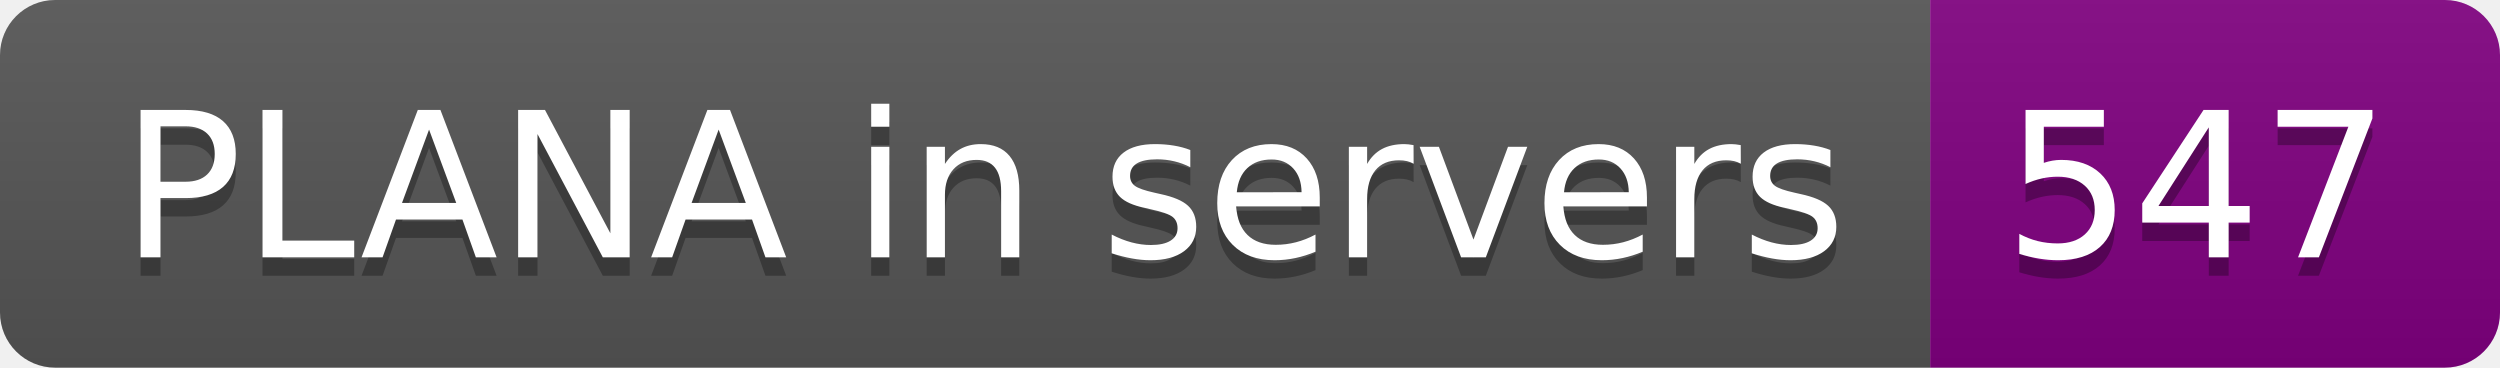
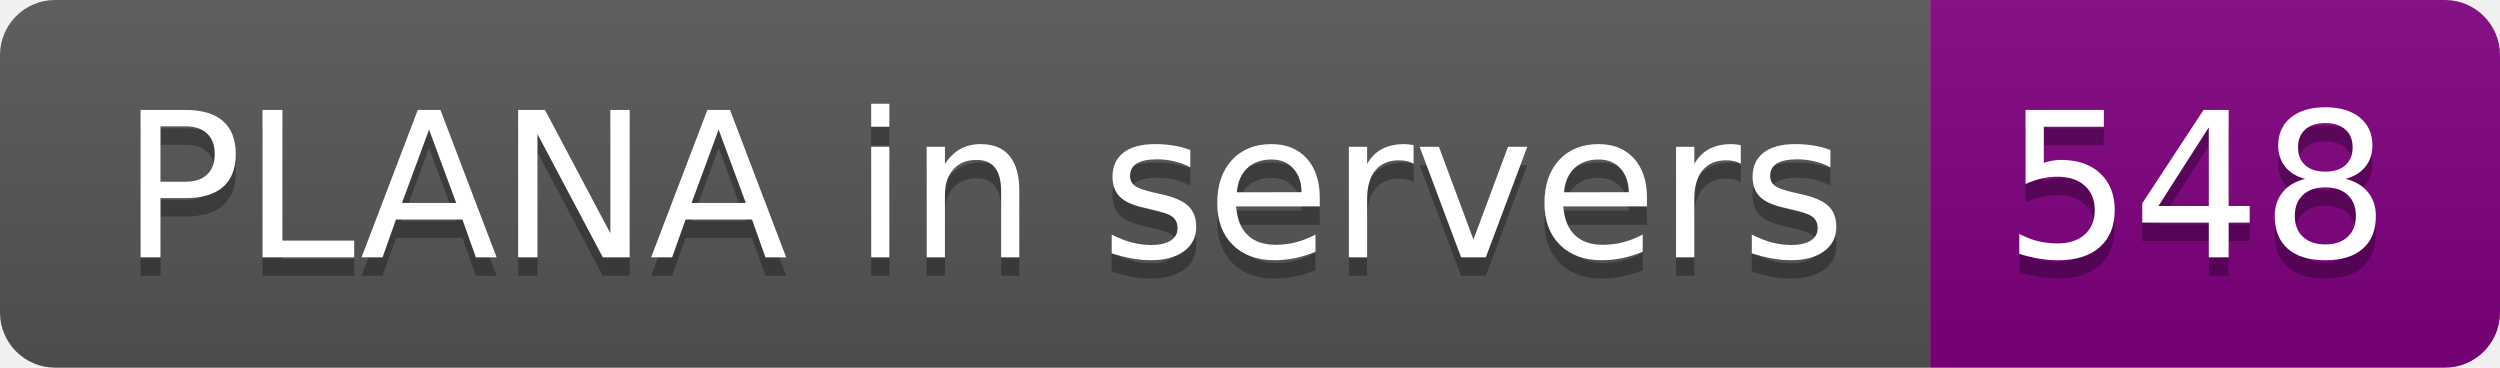
- <svg xmlns="http://www.w3.org/2000/svg" width="136" height="20" role="img" aria-label="PLANA in servers: 547">
+ <svg xmlns="http://www.w3.org/2000/svg" width="136" height="20" role="img" aria-label="PLANA in servers: 548">
  <linearGradient id="s" x2="0" y2="100%">
    <stop offset="0" stop-color="#bbb" stop-opacity=".1" />
    <stop offset="1" stop-opacity=".1" />
  </linearGradient>
  <clipPath id="r">
    <rect width="136" height="20" rx="3" fill="#fff" />
  </clipPath>
  <g clip-path="url(#r)">
    <rect width="105" height="20" fill="#555" />
    <rect x="105" width="31" height="20" fill="purple" />
    <rect width="136" height="20" fill="url(#s)" />
  </g>
  <g fill="#fff" text-anchor="middle" font-family="Verdana,Geneva,DejaVu Sans,sans-serif" text-rendering="geometricPrecision" font-size="110">
    <text aria-hidden="true" x="535" y="150" fill="#010101" fill-opacity=".3" transform="scale(.1)" textLength="950">PLANA in servers</text>
    <text x="535" y="140" transform="scale(.1)" fill="#fff" textLength="950">PLANA in servers</text>
-     <text aria-hidden="true" x="1195" y="150" fill="#010101" fill-opacity=".3" transform="scale(.1)" textLength="210">547</text>
-     <text x="1195" y="140" transform="scale(.1)" fill="#fff" textLength="210">547</text>
+     <text aria-hidden="true" x="1195" y="150" fill="#010101" fill-opacity=".3" transform="scale(.1)" textLength="210">548</text>
+     <text x="1195" y="140" transform="scale(.1)" fill="#fff" textLength="210">548</text>
  </g>
</svg>
